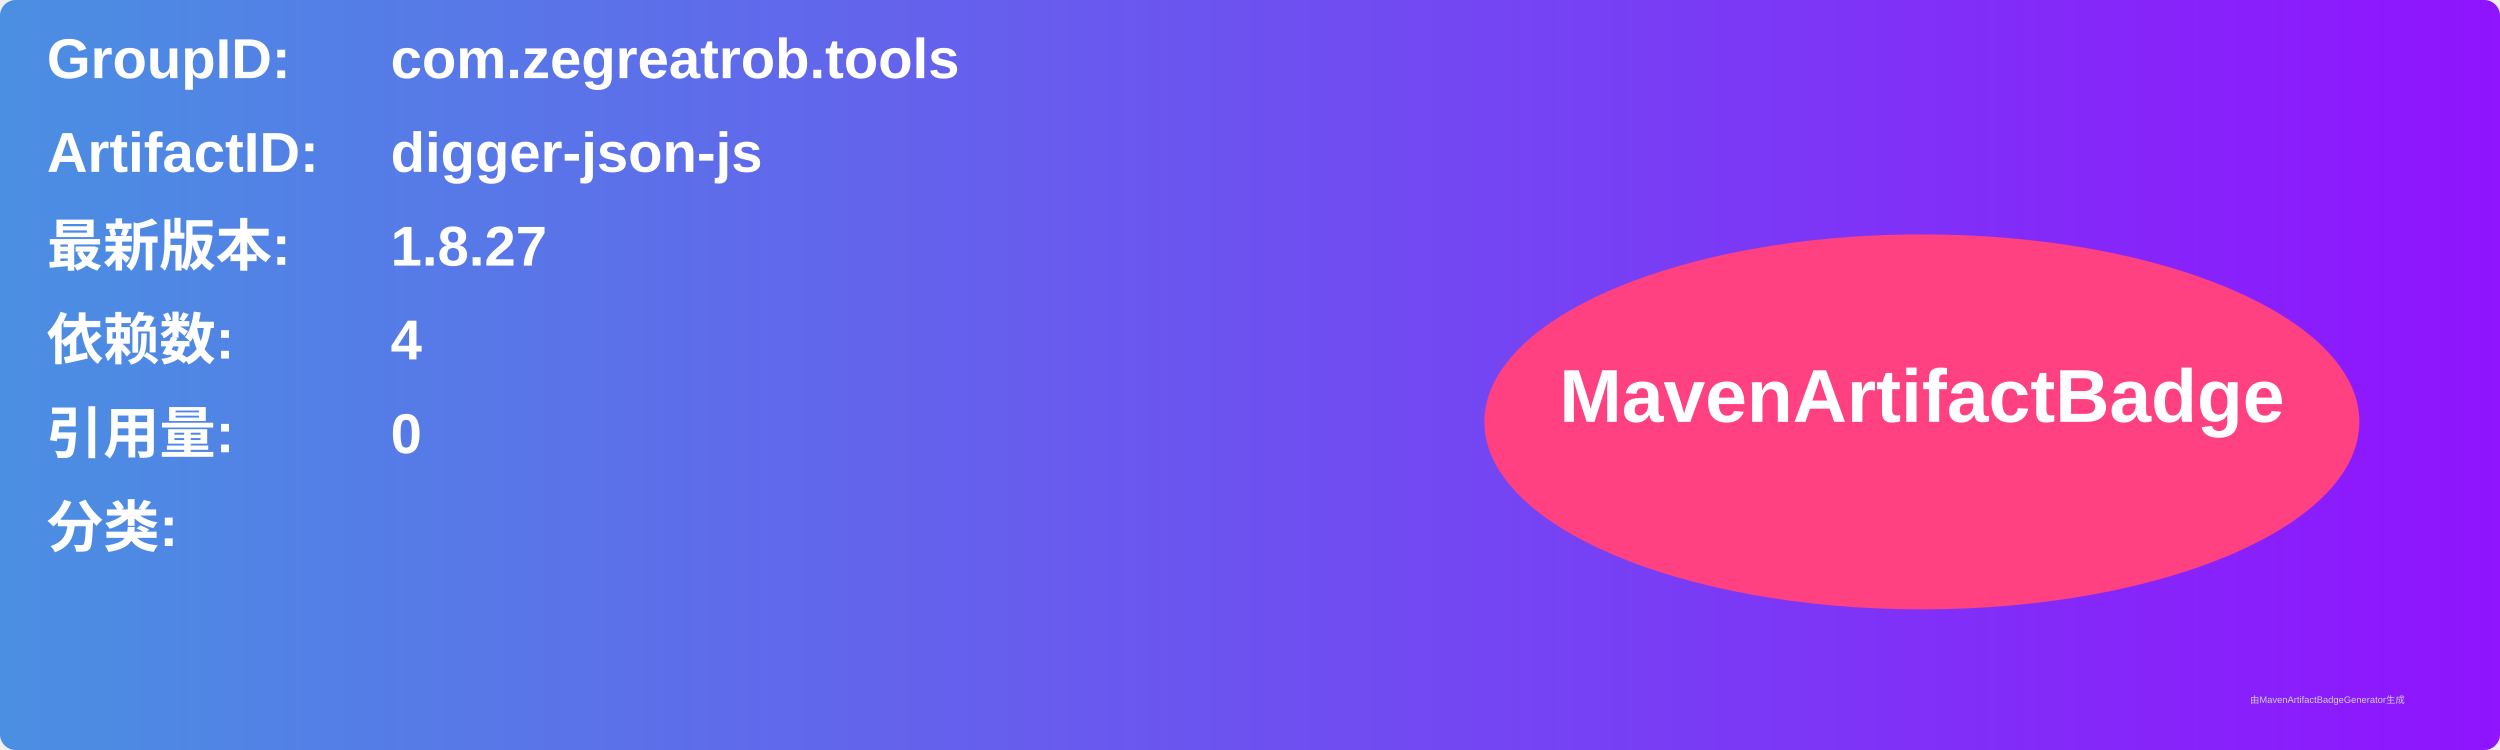
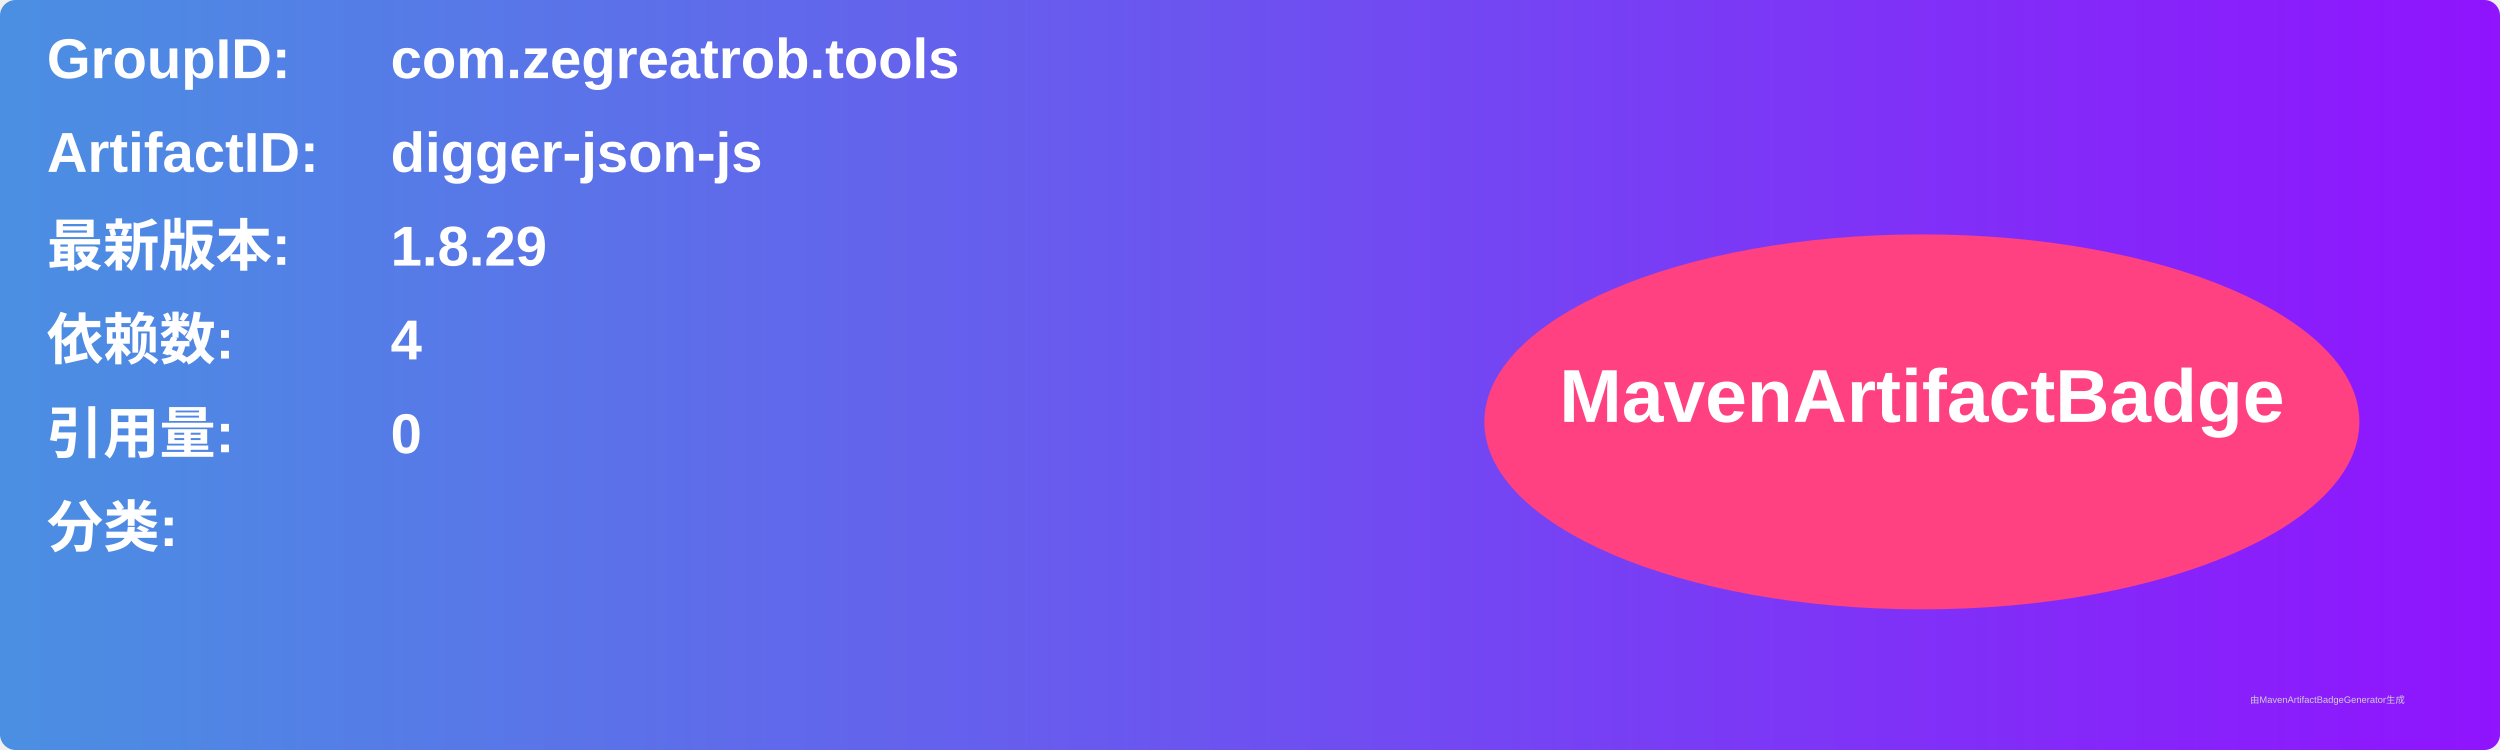
<svg xmlns="http://www.w3.org/2000/svg" width="800" height="240" viewBox="0 0 800 240">
  <linearGradient id="grad" x1="0%" y1="0%" x2="100%" y2="0%">
    <stop offset="0%" stop-color="#4a90e2" />
    <stop offset="100%" stop-color="#9013fe" />
  </linearGradient>
  <rect width="100%" height="100%" rx="5" ry="5" fill="url(#grad)" />
  <g transform="translate(15, 15)">
    <text x="0" y="10" font-family="Arial" font-size="18" fill="white" font-weight="bold" width="260">GroupID:</text>
    <text x="110" y="10" font-family="Arial" font-size="18" fill="white" font-weight="bold" width="460">com.zegreatrob.tools</text>
    <text x="0" y="40" font-family="Arial" font-size="18" fill="white" font-weight="bold" width="260">ArtifactID:</text>
    <text x="110" y="40" font-family="Arial" font-size="18" fill="white" font-weight="bold" width="460">digger-json-js</text>
    <text x="0" y="70" font-family="Arial" font-size="18" fill="white" font-weight="bold">最新版本:</text>
    <text x="110" y="70" font-family="Arial" font-size="18" fill="white" font-weight="bold">
-       <tspan font-weight="bold">1.8.27</tspan>
+       <tspan font-weight="bold">1.8.29</tspan>
    </text>
    <text x="0" y="100" font-family="Arial" font-size="18" fill="white" font-weight="bold">依赖数: </text>
    <text x="110" y="100" font-family="Arial" font-size="18" fill="white">
      <tspan font-weight="bold">4</tspan>
    </text>
    <text x="0" y="130" font-family="Arial" font-size="18" fill="white" font-weight="bold">引用量: </text>
    <text x="110" y="130" font-family="Arial" font-size="18" fill="white">
      <tspan font-weight="bold">0</tspan>
    </text>
    <text x="0" y="160" font-family="Arial" font-size="18" fill="white" font-weight="bold">分类:</text>
    <text x="10" y="190" font-family="Arial" font-size="10" fill="white">
      <tspan font-weight="bold" />
    </text>
    <ellipse cx="600" cy="120" rx="140" ry="60" fill="#ff4081" />
    <text x="600" y="120" text-anchor="middle" font-family="Arial" font-size="24" fill="white" font-weight="bold">MavenArtifactBadge</text>
  </g>
  <text x="720" y="225" font-family="Arial" font-size="3" fill="#d0d0d0">由MavenArtifactBadgeGenerator生成</text>
</svg>
